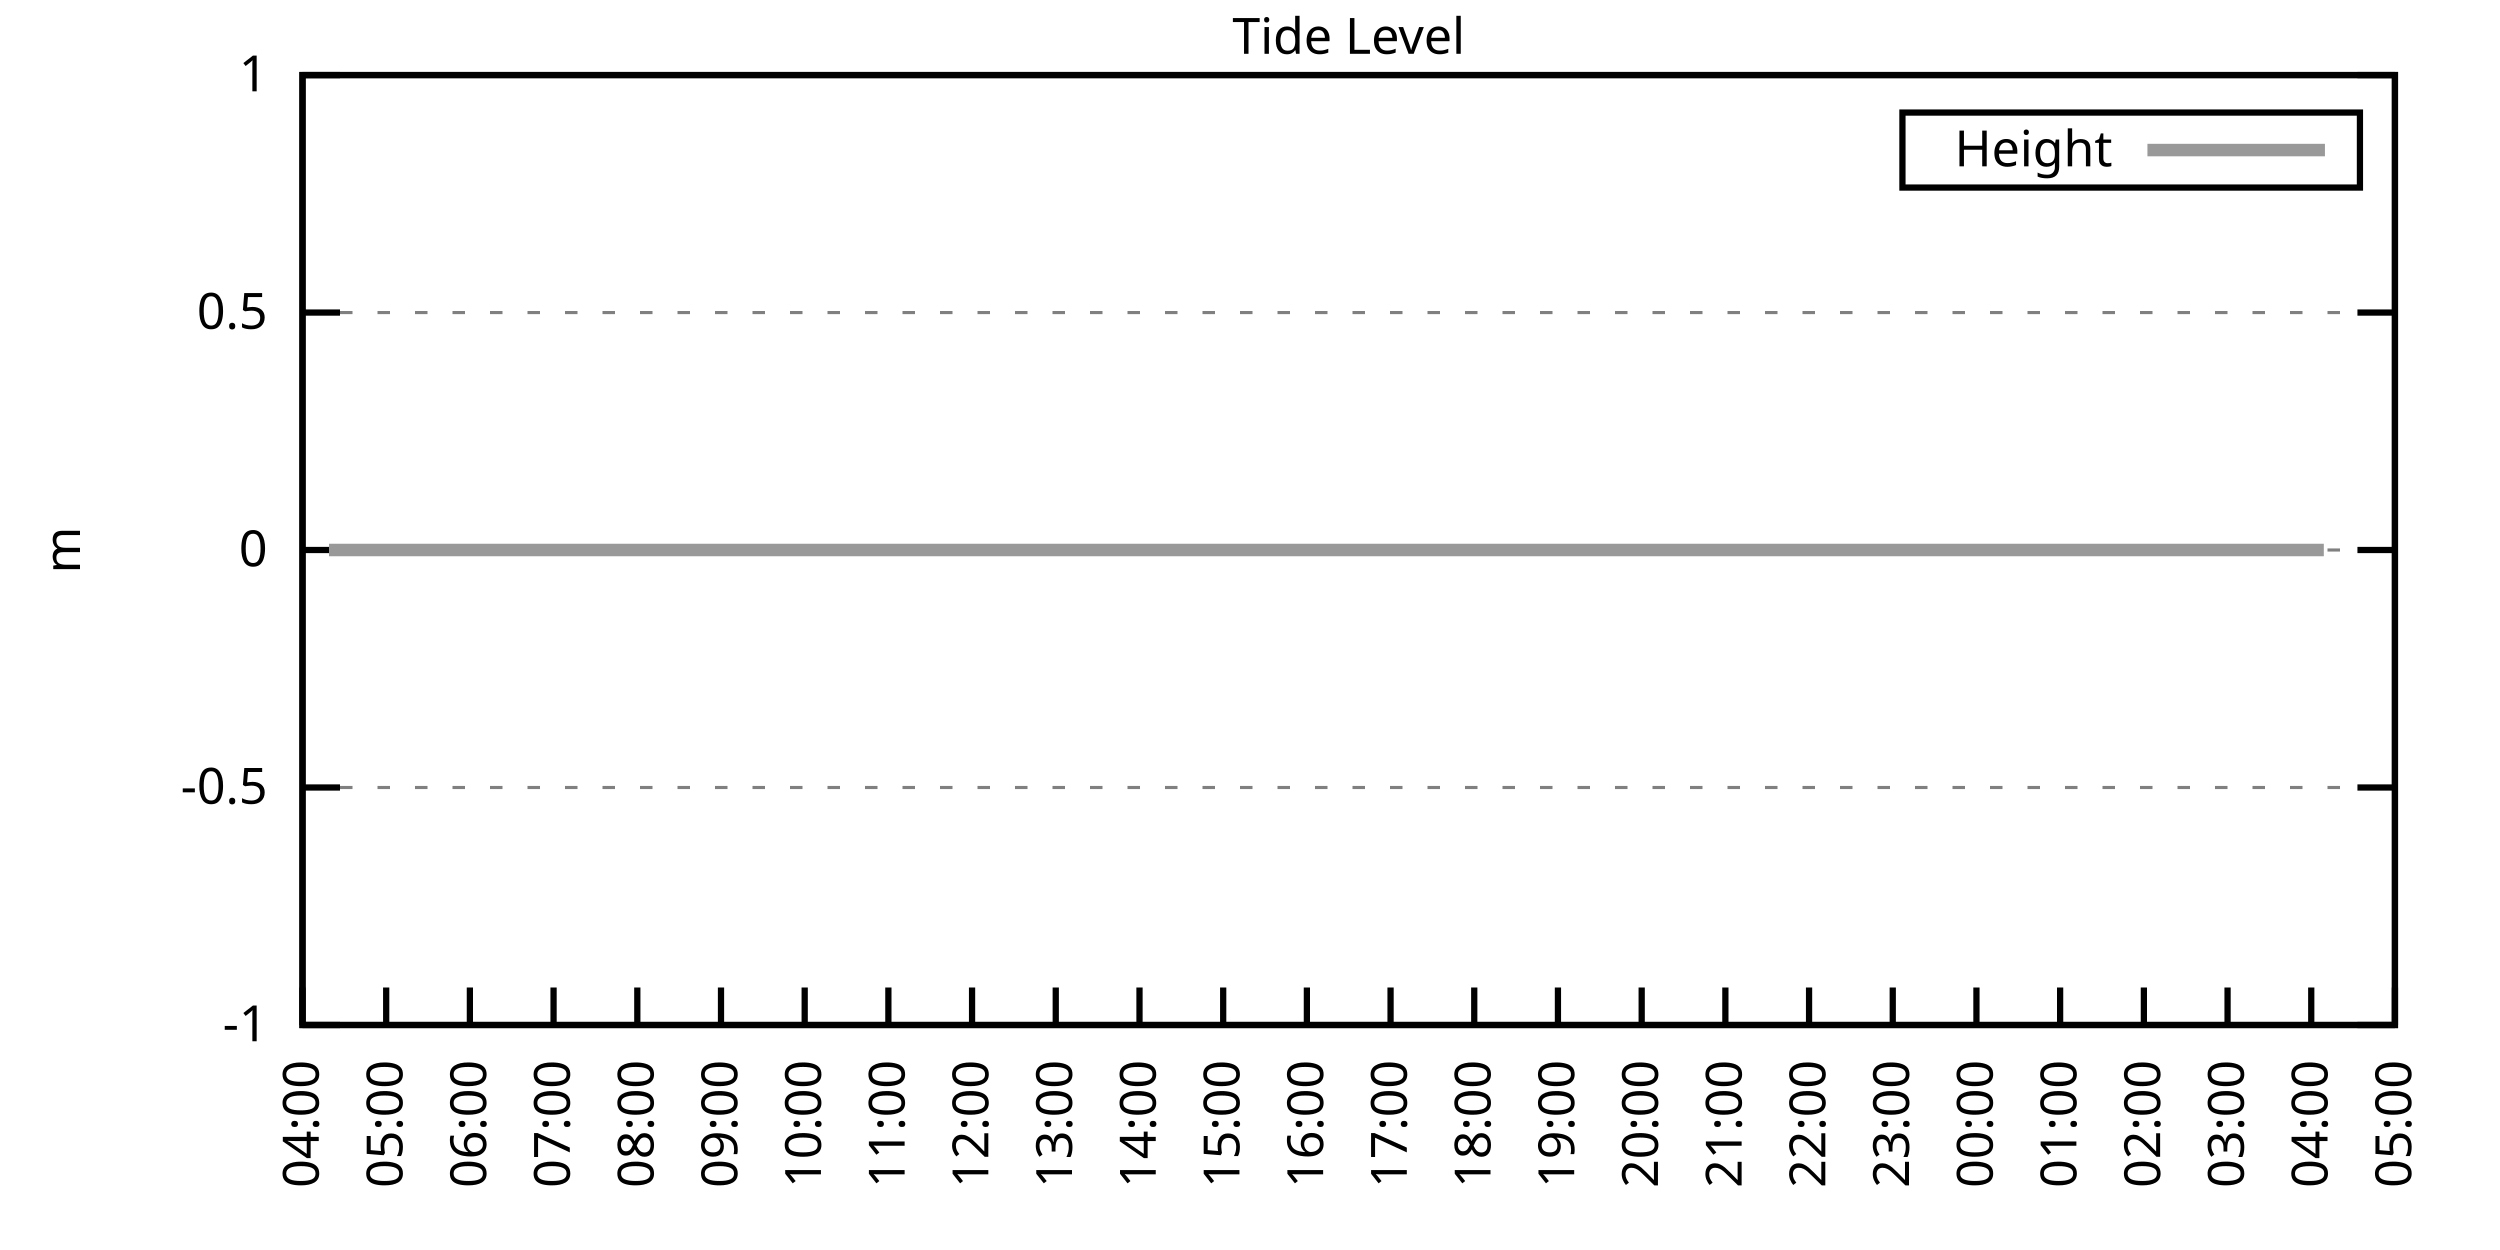
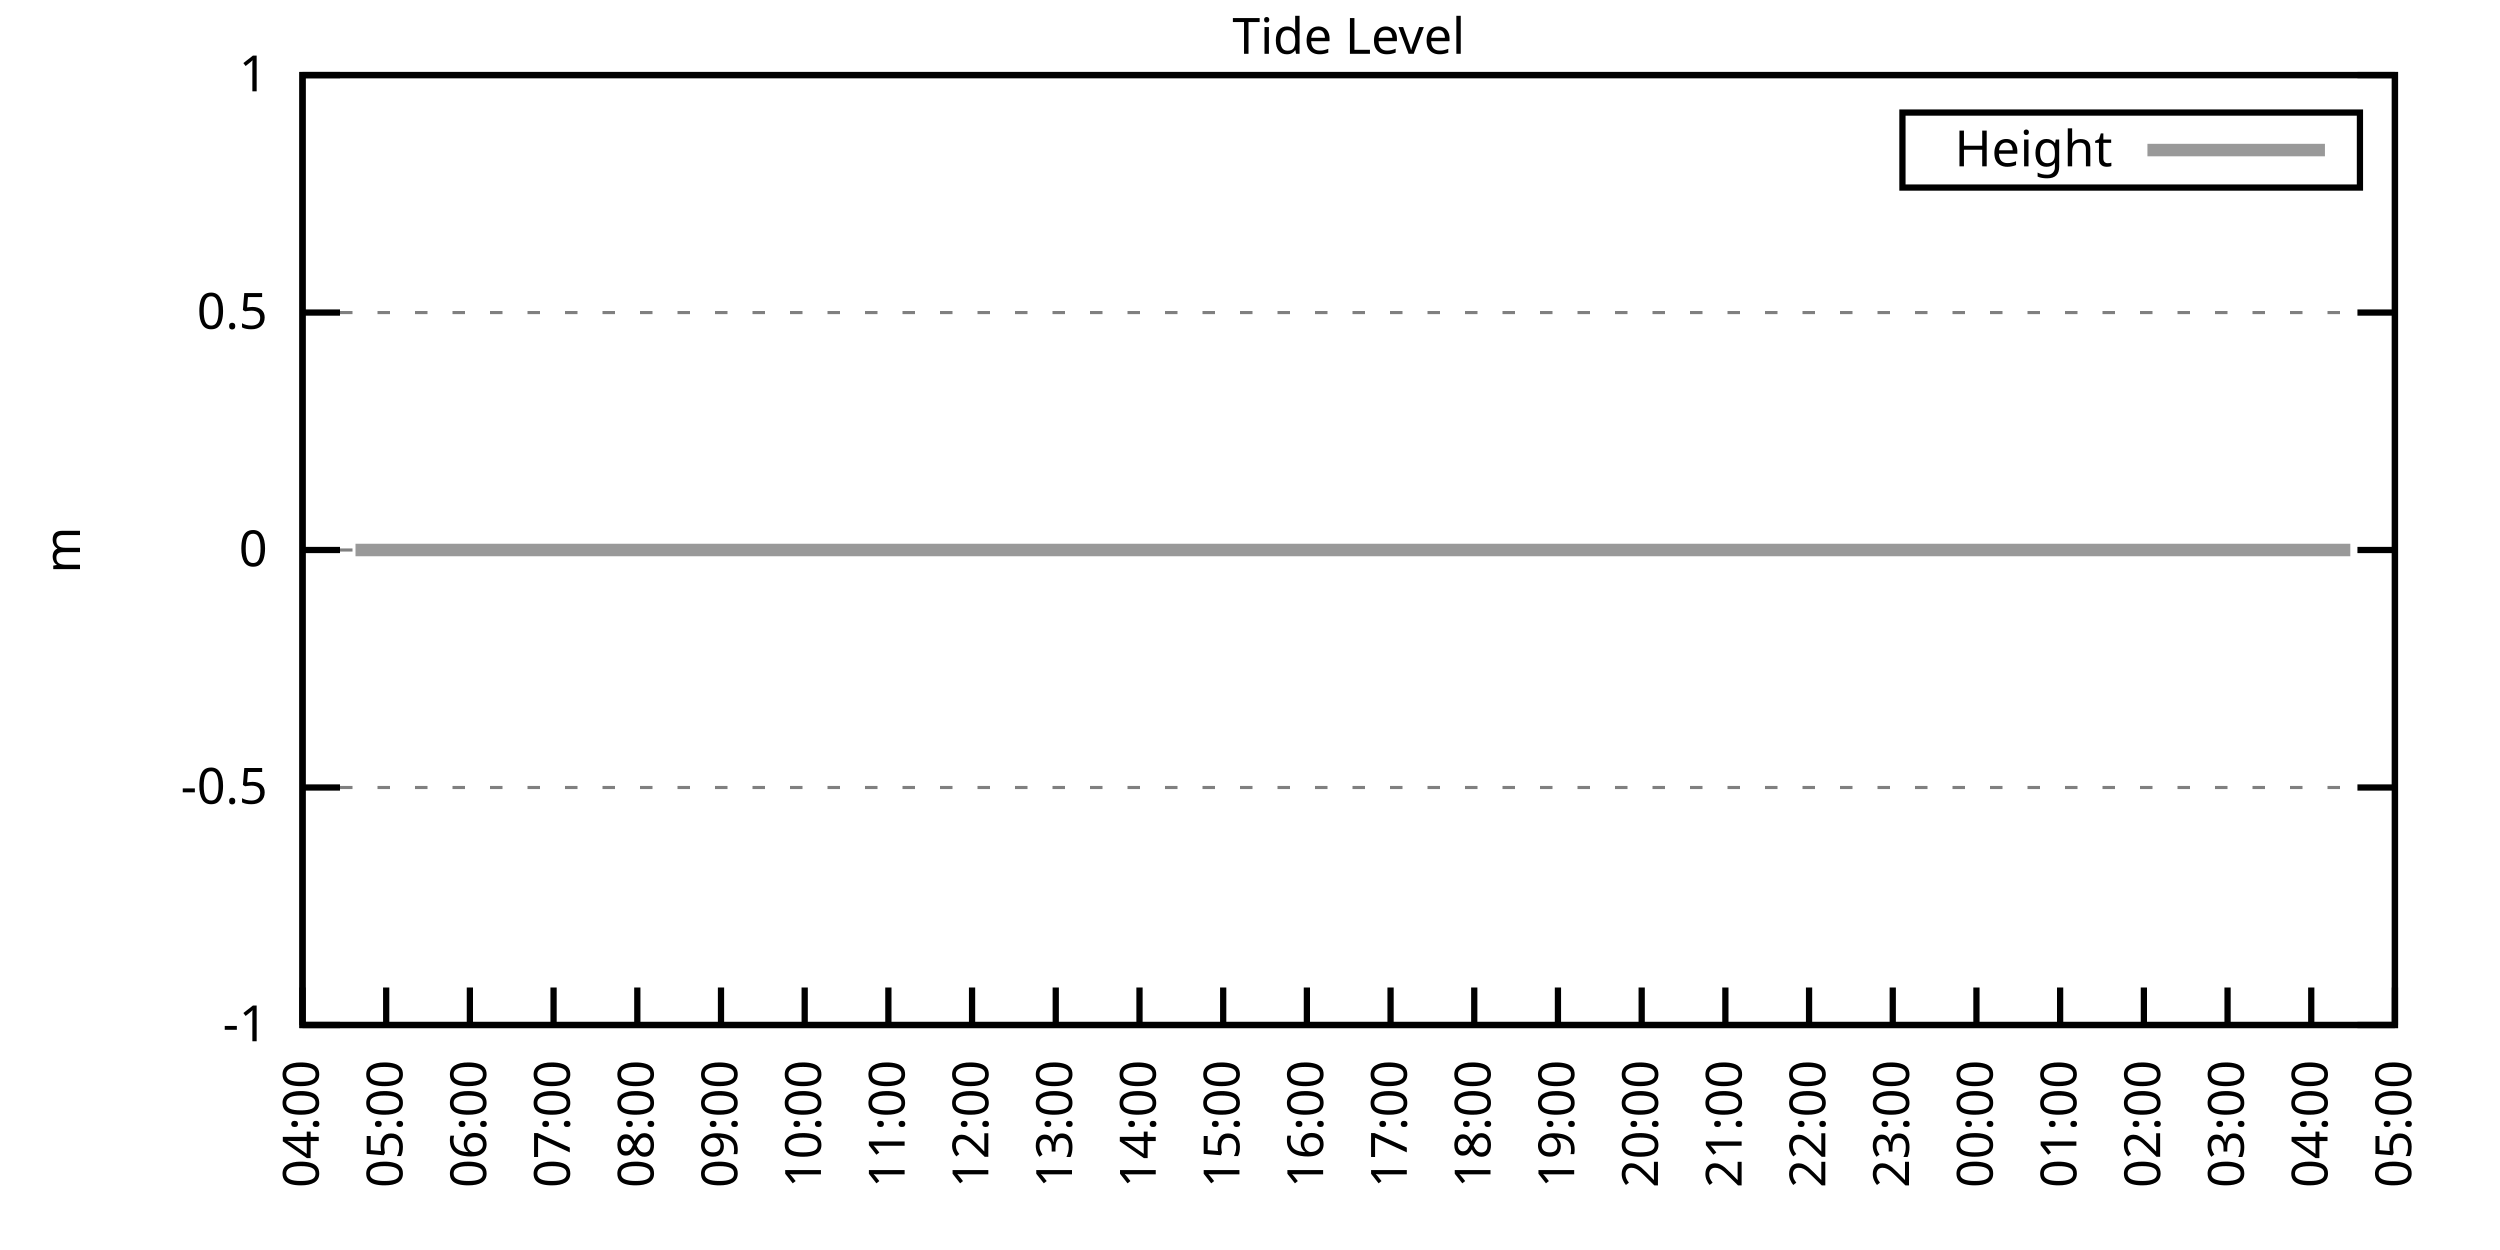
<svg xmlns="http://www.w3.org/2000/svg" xmlns:xlink="http://www.w3.org/1999/xlink" width="400" height="200" viewBox="0 0 400 200">
  <g id="gnuplot_canvas">
    <rect x="0" y="0" width="400" height="200" fill="none" />
    <defs>
      <circle id="gpDot" r="0.5" stroke-width="0.5" stroke="currentColor" />
      <path id="gpPt0" stroke-width="0.333" stroke="currentColor" d="M-1,0 h2 M0,-1 v2" />
      <path id="gpPt1" stroke-width="0.333" stroke="currentColor" d="M-1,-1 L1,1 M1,-1 L-1,1" />
      <path id="gpPt2" stroke-width="0.333" stroke="currentColor" d="M-1,0 L1,0 M0,-1 L0,1 M-1,-1 L1,1 M-1,1 L1,-1" />
      <rect id="gpPt3" stroke-width="0.333" stroke="currentColor" x="-1" y="-1" width="2" height="2" />
      <rect id="gpPt4" stroke-width="0.333" stroke="currentColor" fill="currentColor" x="-1" y="-1" width="2" height="2" />
      <circle id="gpPt5" stroke-width="0.333" stroke="currentColor" cx="0" cy="0" r="1" />
      <use xlink:href="#gpPt5" id="gpPt6" fill="currentColor" stroke="none" />
      <path id="gpPt7" stroke-width="0.333" stroke="currentColor" d="M0,-1.33 L-1.33,0.67 L1.33,0.67 z" />
      <use xlink:href="#gpPt7" id="gpPt8" fill="currentColor" stroke="none" />
      <use xlink:href="#gpPt7" id="gpPt9" stroke="currentColor" transform="rotate(180)" />
      <use xlink:href="#gpPt9" id="gpPt10" fill="currentColor" stroke="none" />
      <use xlink:href="#gpPt3" id="gpPt11" stroke="currentColor" transform="rotate(45)" />
      <use xlink:href="#gpPt11" id="gpPt12" fill="currentColor" stroke="none" />
      <path id="gpPt13" stroke-width="0.333" stroke="currentColor" d="M0,1.330 L1.265,0.411 L0.782,-1.067 L-0.782,-1.076 L-1.265,0.411 z" />
      <use xlink:href="#gpPt13" id="gpPt14" fill="currentColor" stroke="none" />
      <filter id="textbox" filterUnits="objectBoundingBox" x="0" y="0" height="1" width="1">
        <feFlood flood-color="white" flood-opacity="1" result="bgnd" />
        <feComposite in="SourceGraphic" in2="bgnd" operator="atop" />
      </filter>
      <filter id="greybox" filterUnits="objectBoundingBox" x="0" y="0" height="1" width="1">
        <feFlood flood-color="lightgrey" flood-opacity="1" result="grey" />
        <feComposite in="SourceGraphic" in2="grey" operator="atop" />
      </filter>
    </defs>
    <g fill="none" color="white" stroke="currentColor" stroke-width="1.00" stroke-linecap="butt" stroke-linejoin="miter">
</g>
    <g fill="none" color="black" stroke="currentColor" stroke-width="1.00" stroke-linecap="butt" stroke-linejoin="miter">
      <g stroke="none" shape-rendering="crispEdges">
        <polygon fill="rgb(255, 255, 255)" points="48.40,164.00 383.18,164.00 383.18,12.02 48.40,12.02 " />
      </g>
    </g>
    <g fill="none" color="black" stroke="currentColor" stroke-width="1.00" stroke-linecap="butt" stroke-linejoin="miter">
</g>
    <g fill="none" color="black" stroke="black" stroke-width="0.50" stroke-linecap="butt" stroke-linejoin="miter">
</g>
    <g fill="none" color="gray" stroke="currentColor" stroke-width="0.50" stroke-linecap="butt" stroke-linejoin="miter">
      <path stroke="gray" stroke-dasharray="2,4" class="gridline" d="M48.40,164.00 L383.19,164.00  " />
    </g>
    <g fill="none" color="gray" stroke="gray" stroke-width="1.00" stroke-linecap="butt" stroke-linejoin="miter">
</g>
    <g fill="none" color="black" stroke="currentColor" stroke-width="1.00" stroke-linecap="butt" stroke-linejoin="miter">
      <path stroke="black" d="M48.40,164.00 L54.40,164.00 M383.19,164.00 L377.19,164.00  " />
      <g transform="translate(42.80,166.60)" stroke="none" fill="black" font-family="Sans" font-size="8.00" text-anchor="end">
        <text>
          <tspan font-family="Sans">-1</tspan>
        </text>
      </g>
    </g>
    <g fill="none" color="black" stroke="currentColor" stroke-width="1.00" stroke-linecap="butt" stroke-linejoin="miter">
</g>
    <g fill="none" color="black" stroke="black" stroke-width="0.50" stroke-linecap="butt" stroke-linejoin="miter">
</g>
    <g fill="none" color="gray" stroke="currentColor" stroke-width="0.50" stroke-linecap="butt" stroke-linejoin="miter">
      <path stroke="gray" stroke-dasharray="2,4" class="gridline" d="M48.40,126.00 L383.19,126.00  " />
    </g>
    <g fill="none" color="gray" stroke="gray" stroke-width="1.00" stroke-linecap="butt" stroke-linejoin="miter">
</g>
    <g fill="none" color="black" stroke="currentColor" stroke-width="1.00" stroke-linecap="butt" stroke-linejoin="miter">
      <path stroke="black" d="M48.40,126.00 L54.40,126.00 M383.19,126.00 L377.19,126.00  " />
      <g transform="translate(42.80,128.60)" stroke="none" fill="black" font-family="Sans" font-size="8.00" text-anchor="end">
        <text>
          <tspan font-family="Sans">-0.5</tspan>
        </text>
      </g>
    </g>
    <g fill="none" color="black" stroke="currentColor" stroke-width="1.00" stroke-linecap="butt" stroke-linejoin="miter">
</g>
    <g fill="none" color="black" stroke="black" stroke-width="0.50" stroke-linecap="butt" stroke-linejoin="miter">
</g>
    <g fill="none" color="gray" stroke="currentColor" stroke-width="0.50" stroke-linecap="butt" stroke-linejoin="miter">
      <path stroke="gray" stroke-dasharray="2,4" class="gridline" d="M48.40,88.00 L383.19,88.00  " />
    </g>
    <g fill="none" color="gray" stroke="gray" stroke-width="1.00" stroke-linecap="butt" stroke-linejoin="miter">
</g>
    <g fill="none" color="black" stroke="currentColor" stroke-width="1.00" stroke-linecap="butt" stroke-linejoin="miter">
      <path stroke="black" d="M48.40,88.00 L54.40,88.00 M383.19,88.00 L377.19,88.00  " />
      <g transform="translate(42.80,90.60)" stroke="none" fill="black" font-family="Sans" font-size="8.00" text-anchor="end">
        <text>
          <tspan font-family="Sans"> 0</tspan>
        </text>
      </g>
    </g>
    <g fill="none" color="black" stroke="currentColor" stroke-width="1.00" stroke-linecap="butt" stroke-linejoin="miter">
</g>
    <g fill="none" color="black" stroke="black" stroke-width="0.50" stroke-linecap="butt" stroke-linejoin="miter">
</g>
    <g fill="none" color="gray" stroke="currentColor" stroke-width="0.50" stroke-linecap="butt" stroke-linejoin="miter">
      <path stroke="gray" stroke-dasharray="2,4" class="gridline" d="M48.40,50.01 L383.19,50.01  " />
    </g>
    <g fill="none" color="gray" stroke="gray" stroke-width="1.00" stroke-linecap="butt" stroke-linejoin="miter">
</g>
    <g fill="none" color="black" stroke="currentColor" stroke-width="1.00" stroke-linecap="butt" stroke-linejoin="miter">
      <path stroke="black" d="M48.40,50.01 L54.40,50.01 M383.19,50.01 L377.19,50.01  " />
      <g transform="translate(42.80,52.61)" stroke="none" fill="black" font-family="Sans" font-size="8.00" text-anchor="end">
        <text>
          <tspan font-family="Sans"> 0.5</tspan>
        </text>
      </g>
    </g>
    <g fill="none" color="black" stroke="currentColor" stroke-width="1.00" stroke-linecap="butt" stroke-linejoin="miter">
</g>
    <g fill="none" color="black" stroke="black" stroke-width="0.50" stroke-linecap="butt" stroke-linejoin="miter">
</g>
    <g fill="none" color="gray" stroke="currentColor" stroke-width="0.50" stroke-linecap="butt" stroke-linejoin="miter">
      <path stroke="gray" stroke-dasharray="2,4" class="gridline" d="M48.40,12.01 L383.19,12.01  " />
    </g>
    <g fill="none" color="gray" stroke="gray" stroke-width="1.00" stroke-linecap="butt" stroke-linejoin="miter">
</g>
    <g fill="none" color="black" stroke="currentColor" stroke-width="1.00" stroke-linecap="butt" stroke-linejoin="miter">
      <path stroke="black" d="M48.40,12.01 L54.40,12.01 M383.19,12.01 L377.19,12.01  " />
      <g transform="translate(42.80,14.61)" stroke="none" fill="black" font-family="Sans" font-size="8.00" text-anchor="end">
        <text>
          <tspan font-family="Sans"> 1</tspan>
        </text>
      </g>
    </g>
    <g fill="none" color="black" stroke="currentColor" stroke-width="1.00" stroke-linecap="butt" stroke-linejoin="miter">
      <path stroke="black" d="M48.40,164.00 L48.40,158.00  " />
      <g transform="translate(51.00,169.60) rotate(270.00)" stroke="none" fill="black" font-family="Sans" font-size="8.00" text-anchor="end">
        <text>
          <tspan font-family="Sans">04:00</tspan>
        </text>
      </g>
    </g>
    <g fill="none" color="black" stroke="currentColor" stroke-width="1.00" stroke-linecap="butt" stroke-linejoin="miter">
      <path stroke="black" d="M61.79,164.00 L61.79,158.00  " />
      <g transform="translate(64.39,169.60) rotate(270.00)" stroke="none" fill="black" font-family="Sans" font-size="8.00" text-anchor="end">
        <text>
          <tspan font-family="Sans">05:00</tspan>
        </text>
      </g>
    </g>
    <g fill="none" color="black" stroke="currentColor" stroke-width="1.00" stroke-linecap="butt" stroke-linejoin="miter">
      <path stroke="black" d="M75.18,164.00 L75.18,158.00  " />
      <g transform="translate(77.78,169.60) rotate(270.00)" stroke="none" fill="black" font-family="Sans" font-size="8.00" text-anchor="end">
        <text>
          <tspan font-family="Sans">06:00</tspan>
        </text>
      </g>
    </g>
    <g fill="none" color="black" stroke="currentColor" stroke-width="1.00" stroke-linecap="butt" stroke-linejoin="miter">
      <path stroke="black" d="M88.57,164.00 L88.57,158.00  " />
      <g transform="translate(91.17,169.60) rotate(270.00)" stroke="none" fill="black" font-family="Sans" font-size="8.00" text-anchor="end">
        <text>
          <tspan font-family="Sans">07:00</tspan>
        </text>
      </g>
    </g>
    <g fill="none" color="black" stroke="currentColor" stroke-width="1.00" stroke-linecap="butt" stroke-linejoin="miter">
      <path stroke="black" d="M101.97,164.00 L101.97,158.00  " />
      <g transform="translate(104.57,169.60) rotate(270.00)" stroke="none" fill="black" font-family="Sans" font-size="8.00" text-anchor="end">
        <text>
          <tspan font-family="Sans">08:00</tspan>
        </text>
      </g>
    </g>
    <g fill="none" color="black" stroke="currentColor" stroke-width="1.00" stroke-linecap="butt" stroke-linejoin="miter">
      <path stroke="black" d="M115.36,164.00 L115.36,158.00  " />
      <g transform="translate(117.96,169.60) rotate(270.00)" stroke="none" fill="black" font-family="Sans" font-size="8.00" text-anchor="end">
        <text>
          <tspan font-family="Sans">09:00</tspan>
        </text>
      </g>
    </g>
    <g fill="none" color="black" stroke="currentColor" stroke-width="1.00" stroke-linecap="butt" stroke-linejoin="miter">
      <path stroke="black" d="M128.75,164.00 L128.75,158.00  " />
      <g transform="translate(131.35,169.60) rotate(270.00)" stroke="none" fill="black" font-family="Sans" font-size="8.00" text-anchor="end">
        <text>
          <tspan font-family="Sans">10:00</tspan>
        </text>
      </g>
    </g>
    <g fill="none" color="black" stroke="currentColor" stroke-width="1.00" stroke-linecap="butt" stroke-linejoin="miter">
      <path stroke="black" d="M142.14,164.00 L142.14,158.00  " />
      <g transform="translate(144.74,169.60) rotate(270.00)" stroke="none" fill="black" font-family="Sans" font-size="8.00" text-anchor="end">
        <text>
          <tspan font-family="Sans">11:00</tspan>
        </text>
      </g>
    </g>
    <g fill="none" color="black" stroke="currentColor" stroke-width="1.00" stroke-linecap="butt" stroke-linejoin="miter">
      <path stroke="black" d="M155.53,164.00 L155.53,158.00  " />
      <g transform="translate(158.13,169.60) rotate(270.00)" stroke="none" fill="black" font-family="Sans" font-size="8.00" text-anchor="end">
        <text>
          <tspan font-family="Sans">12:00</tspan>
        </text>
      </g>
    </g>
    <g fill="none" color="black" stroke="currentColor" stroke-width="1.00" stroke-linecap="butt" stroke-linejoin="miter">
      <path stroke="black" d="M168.92,164.00 L168.92,158.00  " />
      <g transform="translate(171.52,169.60) rotate(270.00)" stroke="none" fill="black" font-family="Sans" font-size="8.00" text-anchor="end">
        <text>
          <tspan font-family="Sans">13:00</tspan>
        </text>
      </g>
    </g>
    <g fill="none" color="black" stroke="currentColor" stroke-width="1.00" stroke-linecap="butt" stroke-linejoin="miter">
      <path stroke="black" d="M182.32,164.00 L182.32,158.00  " />
      <g transform="translate(184.92,169.60) rotate(270.00)" stroke="none" fill="black" font-family="Sans" font-size="8.00" text-anchor="end">
        <text>
          <tspan font-family="Sans">14:00</tspan>
        </text>
      </g>
    </g>
    <g fill="none" color="black" stroke="currentColor" stroke-width="1.00" stroke-linecap="butt" stroke-linejoin="miter">
      <path stroke="black" d="M195.71,164.00 L195.71,158.00  " />
      <g transform="translate(198.31,169.60) rotate(270.00)" stroke="none" fill="black" font-family="Sans" font-size="8.00" text-anchor="end">
        <text>
          <tspan font-family="Sans">15:00</tspan>
        </text>
      </g>
    </g>
    <g fill="none" color="black" stroke="currentColor" stroke-width="1.00" stroke-linecap="butt" stroke-linejoin="miter">
      <path stroke="black" d="M209.10,164.00 L209.10,158.00  " />
      <g transform="translate(211.70,169.60) rotate(270.00)" stroke="none" fill="black" font-family="Sans" font-size="8.00" text-anchor="end">
        <text>
          <tspan font-family="Sans">16:00</tspan>
        </text>
      </g>
    </g>
    <g fill="none" color="black" stroke="currentColor" stroke-width="1.00" stroke-linecap="butt" stroke-linejoin="miter">
      <path stroke="black" d="M222.49,164.00 L222.49,158.00  " />
      <g transform="translate(225.09,169.60) rotate(270.00)" stroke="none" fill="black" font-family="Sans" font-size="8.00" text-anchor="end">
        <text>
          <tspan font-family="Sans">17:00</tspan>
        </text>
      </g>
    </g>
    <g fill="none" color="black" stroke="currentColor" stroke-width="1.00" stroke-linecap="butt" stroke-linejoin="miter">
      <path stroke="black" d="M235.88,164.00 L235.88,158.00  " />
      <g transform="translate(238.48,169.60) rotate(270.00)" stroke="none" fill="black" font-family="Sans" font-size="8.00" text-anchor="end">
        <text>
          <tspan font-family="Sans">18:00</tspan>
        </text>
      </g>
    </g>
    <g fill="none" color="black" stroke="currentColor" stroke-width="1.00" stroke-linecap="butt" stroke-linejoin="miter">
      <path stroke="black" d="M249.27,164.00 L249.27,158.00  " />
      <g transform="translate(251.87,169.60) rotate(270.00)" stroke="none" fill="black" font-family="Sans" font-size="8.00" text-anchor="end">
        <text>
          <tspan font-family="Sans">19:00</tspan>
        </text>
      </g>
    </g>
    <g fill="none" color="black" stroke="currentColor" stroke-width="1.00" stroke-linecap="butt" stroke-linejoin="miter">
      <path stroke="black" d="M262.67,164.00 L262.67,158.00  " />
      <g transform="translate(265.27,169.60) rotate(270.00)" stroke="none" fill="black" font-family="Sans" font-size="8.00" text-anchor="end">
        <text>
          <tspan font-family="Sans">20:00</tspan>
        </text>
      </g>
    </g>
    <g fill="none" color="black" stroke="currentColor" stroke-width="1.00" stroke-linecap="butt" stroke-linejoin="miter">
      <path stroke="black" d="M276.06,164.00 L276.06,158.00  " />
      <g transform="translate(278.66,169.60) rotate(270.00)" stroke="none" fill="black" font-family="Sans" font-size="8.00" text-anchor="end">
        <text>
          <tspan font-family="Sans">21:00</tspan>
        </text>
      </g>
    </g>
    <g fill="none" color="black" stroke="currentColor" stroke-width="1.00" stroke-linecap="butt" stroke-linejoin="miter">
      <path stroke="black" d="M289.45,164.00 L289.45,158.00  " />
      <g transform="translate(292.05,169.60) rotate(270.00)" stroke="none" fill="black" font-family="Sans" font-size="8.00" text-anchor="end">
        <text>
          <tspan font-family="Sans">22:00</tspan>
        </text>
      </g>
    </g>
    <g fill="none" color="black" stroke="currentColor" stroke-width="1.00" stroke-linecap="butt" stroke-linejoin="miter">
      <path stroke="black" d="M302.84,164.00 L302.84,158.00  " />
      <g transform="translate(305.44,169.60) rotate(270.00)" stroke="none" fill="black" font-family="Sans" font-size="8.00" text-anchor="end">
        <text>
          <tspan font-family="Sans">23:00</tspan>
        </text>
      </g>
    </g>
    <g fill="none" color="black" stroke="currentColor" stroke-width="1.00" stroke-linecap="butt" stroke-linejoin="miter">
      <path stroke="black" d="M316.23,164.00 L316.23,158.00  " />
      <g transform="translate(318.83,169.60) rotate(270.00)" stroke="none" fill="black" font-family="Sans" font-size="8.00" text-anchor="end">
        <text>
          <tspan font-family="Sans">00:00</tspan>
        </text>
      </g>
    </g>
    <g fill="none" color="black" stroke="currentColor" stroke-width="1.00" stroke-linecap="butt" stroke-linejoin="miter">
      <path stroke="black" d="M329.62,164.00 L329.62,158.00  " />
      <g transform="translate(332.22,169.60) rotate(270.00)" stroke="none" fill="black" font-family="Sans" font-size="8.00" text-anchor="end">
        <text>
          <tspan font-family="Sans">01:00</tspan>
        </text>
      </g>
    </g>
    <g fill="none" color="black" stroke="currentColor" stroke-width="1.00" stroke-linecap="butt" stroke-linejoin="miter">
      <path stroke="black" d="M343.02,164.00 L343.02,158.00  " />
      <g transform="translate(345.62,169.60) rotate(270.00)" stroke="none" fill="black" font-family="Sans" font-size="8.00" text-anchor="end">
        <text>
          <tspan font-family="Sans">02:00</tspan>
        </text>
      </g>
    </g>
    <g fill="none" color="black" stroke="currentColor" stroke-width="1.00" stroke-linecap="butt" stroke-linejoin="miter">
      <path stroke="black" d="M356.41,164.00 L356.41,158.00  " />
      <g transform="translate(359.01,169.60) rotate(270.00)" stroke="none" fill="black" font-family="Sans" font-size="8.00" text-anchor="end">
        <text>
          <tspan font-family="Sans">03:00</tspan>
        </text>
      </g>
    </g>
    <g fill="none" color="black" stroke="currentColor" stroke-width="1.00" stroke-linecap="butt" stroke-linejoin="miter">
      <path stroke="black" d="M369.80,164.00 L369.80,158.00  " />
      <g transform="translate(372.40,169.60) rotate(270.00)" stroke="none" fill="black" font-family="Sans" font-size="8.00" text-anchor="end">
        <text>
          <tspan font-family="Sans">04:00</tspan>
        </text>
      </g>
    </g>
    <g fill="none" color="black" stroke="currentColor" stroke-width="1.00" stroke-linecap="butt" stroke-linejoin="miter">
      <path stroke="black" d="M383.19,164.00 L383.19,158.00  " />
      <g transform="translate(385.79,169.60) rotate(270.00)" stroke="none" fill="black" font-family="Sans" font-size="8.00" text-anchor="end">
        <text>
          <tspan font-family="Sans">05:00</tspan>
        </text>
      </g>
    </g>
    <g fill="none" color="black" stroke="currentColor" stroke-width="1.00" stroke-linecap="butt" stroke-linejoin="miter">
</g>
    <g fill="none" color="black" stroke="currentColor" stroke-width="1.00" stroke-linecap="butt" stroke-linejoin="miter">
      <path stroke="black" d="M48.40,12.01 L48.40,164.00 L383.19,164.00 L383.19,12.01 L48.40,12.01 Z  " />
    </g>
    <g fill="none" color="black" stroke="currentColor" stroke-width="1.00" stroke-linecap="butt" stroke-linejoin="miter">
</g>
    <g fill="none" color="black" stroke="currentColor" stroke-width="1.00" stroke-linecap="butt" stroke-linejoin="miter">
      <path stroke="black" d="M304.39,30.01 L304.39,18.01 L377.59,18.01 L377.59,30.01 L304.39,30.01 Z  " />
    </g>
    <g id="Tide_level_plot_1">
      <g fill="none" color="white" stroke="black" stroke-width="2.00" stroke-linecap="butt" stroke-linejoin="miter">
</g>
      <g fill="none" color="black" stroke="currentColor" stroke-width="2.00" stroke-linecap="butt" stroke-linejoin="miter">
        <g transform="translate(337.99,26.61)" stroke="none" fill="black" font-family="Sans" font-size="8.00" text-anchor="end">
          <text>
            <tspan font-family="Sans">Height</tspan>
          </text>
        </g>
      </g>
      <g fill="none" color="black" stroke="currentColor" stroke-width="2.00" stroke-linecap="butt" stroke-linejoin="miter">
-         <path stroke="rgb(153, 153, 153)" d="M343.59,24.01 L371.99,24.01 M52.64,88.00 L54.43,88.00 L56.88,88.00 L59.11,88.00 L61.12,88.00 L63.80,88.00   L66.03,88.00 L68.26,88.00 L70.27,88.00 L72.73,88.00 L74.74,88.00 L76.97,88.00 L78.98,88.00 L81.43,88.00   L83.89,88.00 L86.12,88.00 L88.35,88.00 L90.14,88.00 L92.82,88.00 L95.05,88.00 L97.06,88.00 L99.51,88.00   L101.74,88.00 L103.98,88.00 L105.76,88.00 L108.44,88.00 L110.45,88.00 L112.68,88.00 L115.13,88.00 L117.14,88.00   L119.60,88.00 L121.61,88.00 L124.06,88.00 L126.29,88.00 L128.30,88.00 L130.76,88.00 L132.77,88.00 L135.00,88.00   L137.45,88.00 L139.46,88.00 L141.92,88.00 L143.93,88.00 L146.38,88.00 L148.39,88.00 L150.62,88.00 L152.63,88.00   L155.09,88.00 L157.10,88.00 L159.55,88.00 L162.01,88.00 L164.24,88.00 L166.25,88.00 L168.70,88.00 L170.71,88.00   L173.17,88.00 L175.17,88.00 L177.63,88.00 L179.64,88.00 L182.09,88.00 L183.88,88.00 L186.33,88.00 L188.57,88.00   L190.57,88.00 L193.25,88.00 L195.48,88.00 L197.49,88.00 L199.50,88.00 L202.18,88.00 L204.19,88.00 L206.42,88.00   L208.65,88.00 L211.11,88.00 L213.34,88.00 L215.13,88.00 L217.80,88.00 L219.59,88.00 L222.04,88.00 L224.05,88.00   L226.73,88.00 L228.74,88.00 L231.20,88.00 L233.20,88.00 L235.44,88.00 L237.89,88.00 L239.90,88.00 L242.36,88.00   L244.36,88.00 L246.82,88.00 L249.05,88.00 L251.06,88.00 L253.51,88.00 L255.52,88.00 L257.53,88.00 L260.21,88.00   L262.22,88.00 L264.67,88.00 L266.24,88.00 L269.14,88.00 L271.37,88.00 L273.38,88.00 L275.61,88.00 L277.84,88.00   L279.85,88.00 L282.31,88.00 L284.76,88.00 L286.99,88.00 L289.23,88.00 L291.46,88.00 L293.69,88.00 L295.48,88.00   L298.15,88.00 L300.16,88.00 L302.62,88.00 L304.63,88.00 L307.08,88.00 L309.09,88.00 L311.32,88.00 L313.11,88.00   L315.79,88.00 L318.24,88.00 L320.03,88.00 L322.26,88.00 L324.71,88.00 L326.95,88.00 L329.18,88.00 L331.41,88.00   L333.86,88.00 L335.43,88.00 L338.33,88.00 L342.57,88.00 L345.02,88.00 L346.81,88.00 L349.26,88.00 L351.50,88.00   L353.28,88.00 L355.74,88.00 L358.19,88.00 L360.65,88.00 L362.88,88.00 L367.34,88.00 L369.13,88.00 L371.81,88.00    " />
+         <path stroke="rgb(153, 153, 153)" d="M343.59,24.01 L371.99,24.01 M56.88,88.00 L59.11,88.00 L61.12,88.00 L63.80,88.00 L66.03,88.00 L68.26,88.00   L70.27,88.00 L72.73,88.00 L74.74,88.00 L76.97,88.00 L78.98,88.00 L81.43,88.00 L83.89,88.00 L86.12,88.00   L88.35,88.00 L90.14,88.00 L92.82,88.00 L95.05,88.00 L97.06,88.00 L99.51,88.00 L101.74,88.00 L103.98,88.00   L105.76,88.00 L108.44,88.00 L110.45,88.00 L112.68,88.00 L115.13,88.00 L117.14,88.00 L119.60,88.00 L121.61,88.00   L124.06,88.00 L126.29,88.00 L128.30,88.00 L130.76,88.00 L132.77,88.00 L135.00,88.00 L137.45,88.00 L139.46,88.00   L141.92,88.00 L143.93,88.00 L146.38,88.00 L148.39,88.00 L150.62,88.00 L152.63,88.00 L155.09,88.00 L157.10,88.00   L159.55,88.00 L162.01,88.00 L164.24,88.00 L166.25,88.00 L168.70,88.00 L170.71,88.00 L173.17,88.00 L175.17,88.00   L177.63,88.00 L179.64,88.00 L182.09,88.00 L183.88,88.00 L186.33,88.00 L188.57,88.00 L190.57,88.00 L193.25,88.00   L195.48,88.00 L197.49,88.00 L199.50,88.00 L202.18,88.00 L204.19,88.00 L206.42,88.00 L208.65,88.00 L211.11,88.00   L213.34,88.00 L215.13,88.00 L217.80,88.00 L219.59,88.00 L222.04,88.00 L224.05,88.00 L226.73,88.00 L228.74,88.00   L231.20,88.00 L233.20,88.00 L235.44,88.00 L237.89,88.00 L239.90,88.00 L242.36,88.00 L244.36,88.00 L246.82,88.00   L249.05,88.00 L251.06,88.00 L253.51,88.00 L255.52,88.00 L257.53,88.00 L260.21,88.00 L262.22,88.00 L264.67,88.00   L266.24,88.00 L269.14,88.00 L271.37,88.00 L273.38,88.00 L275.61,88.00 L277.84,88.00 L279.85,88.00 L282.31,88.00   L284.76,88.00 L286.99,88.00 L289.23,88.00 L291.46,88.00 L293.69,88.00 L295.48,88.00 L298.15,88.00 L300.16,88.00   L302.62,88.00 L304.63,88.00 L307.08,88.00 L309.09,88.00 L311.32,88.00 L313.11,88.00 L315.79,88.00 L318.24,88.00   L320.03,88.00 L322.26,88.00 L324.71,88.00 L326.95,88.00 L329.18,88.00 L331.41,88.00 L333.86,88.00 L335.43,88.00   L338.33,88.00 L342.57,88.00 L345.02,88.00 L346.81,88.00 L349.26,88.00 L351.50,88.00 L353.28,88.00 L355.74,88.00   L358.19,88.00 L360.65,88.00 L362.88,88.00 L367.34,88.00 L369.13,88.00 L371.81,88.00 L373.82,88.00 L376.05,88.00    " />
      </g>
    </g>
    <g fill="none" color="black" stroke="currentColor" stroke-width="2.00" stroke-linecap="butt" stroke-linejoin="miter">
</g>
    <g fill="none" color="black" stroke="black" stroke-width="1.00" stroke-linecap="butt" stroke-linejoin="miter">
</g>
    <g fill="none" color="black" stroke="currentColor" stroke-width="1.00" stroke-linecap="butt" stroke-linejoin="miter">
      <path stroke="black" d="M48.40,12.01 L48.40,164.00 L383.19,164.00 L383.19,12.01 L48.40,12.01 Z  " />
      <g transform="translate(12.80,88.01) rotate(270.00)" stroke="none" fill="black" font-family="Sans" font-size="8.00" text-anchor="middle">
        <text>
          <tspan font-family="Sans">m</tspan>
        </text>
      </g>
    </g>
    <g fill="none" color="black" stroke="currentColor" stroke-width="1.00" stroke-linecap="butt" stroke-linejoin="miter">
</g>
    <g fill="none" color="black" stroke="currentColor" stroke-width="1.00" stroke-linecap="butt" stroke-linejoin="miter">
      <g transform="translate(215.79,8.61)" stroke="none" fill="black" font-family="Sans" font-size="8.00" text-anchor="middle">
        <text>
          <tspan font-family="Sans">Tide Level</tspan>
        </text>
      </g>
    </g>
    <g fill="none" color="black" stroke="currentColor" stroke-width="1.00" stroke-linecap="butt" stroke-linejoin="miter">
</g>
  </g>
</svg>
